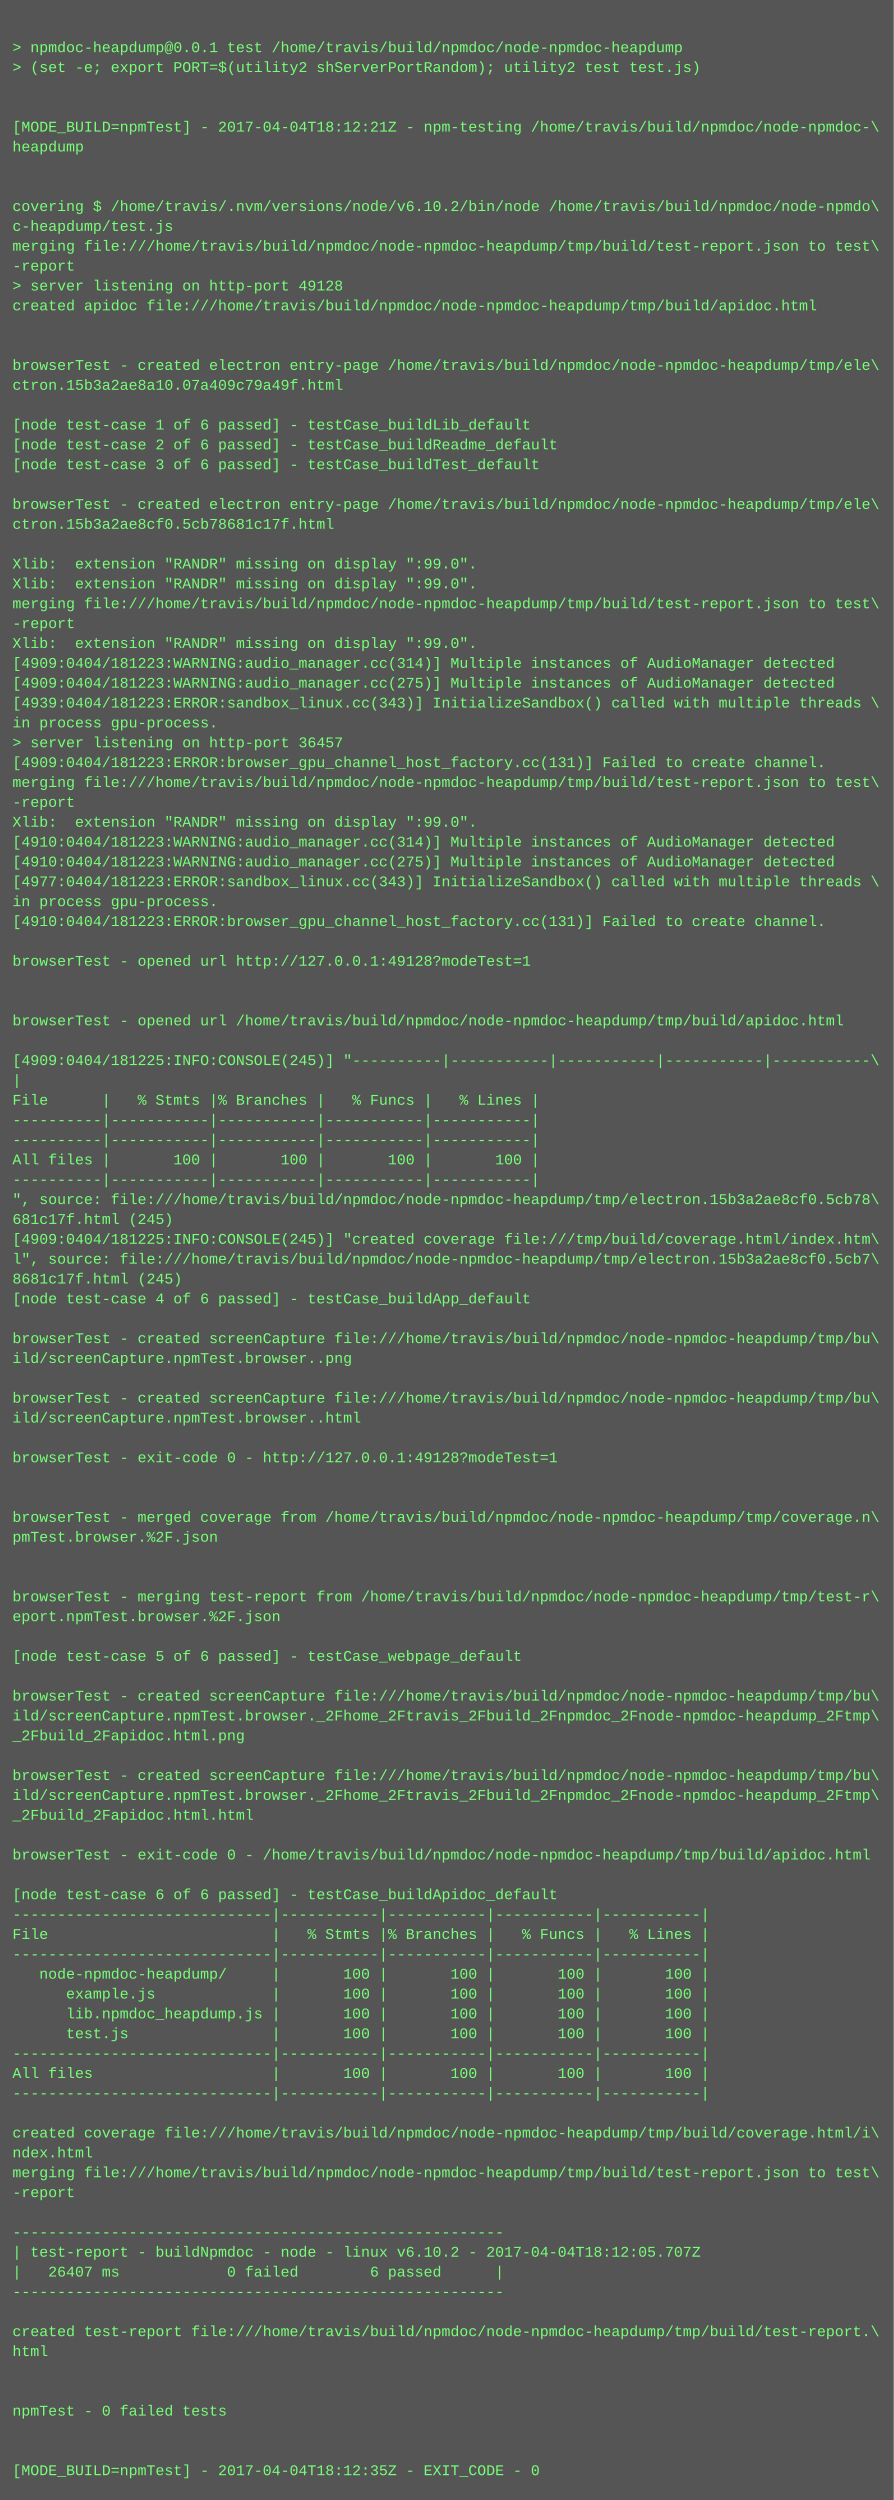
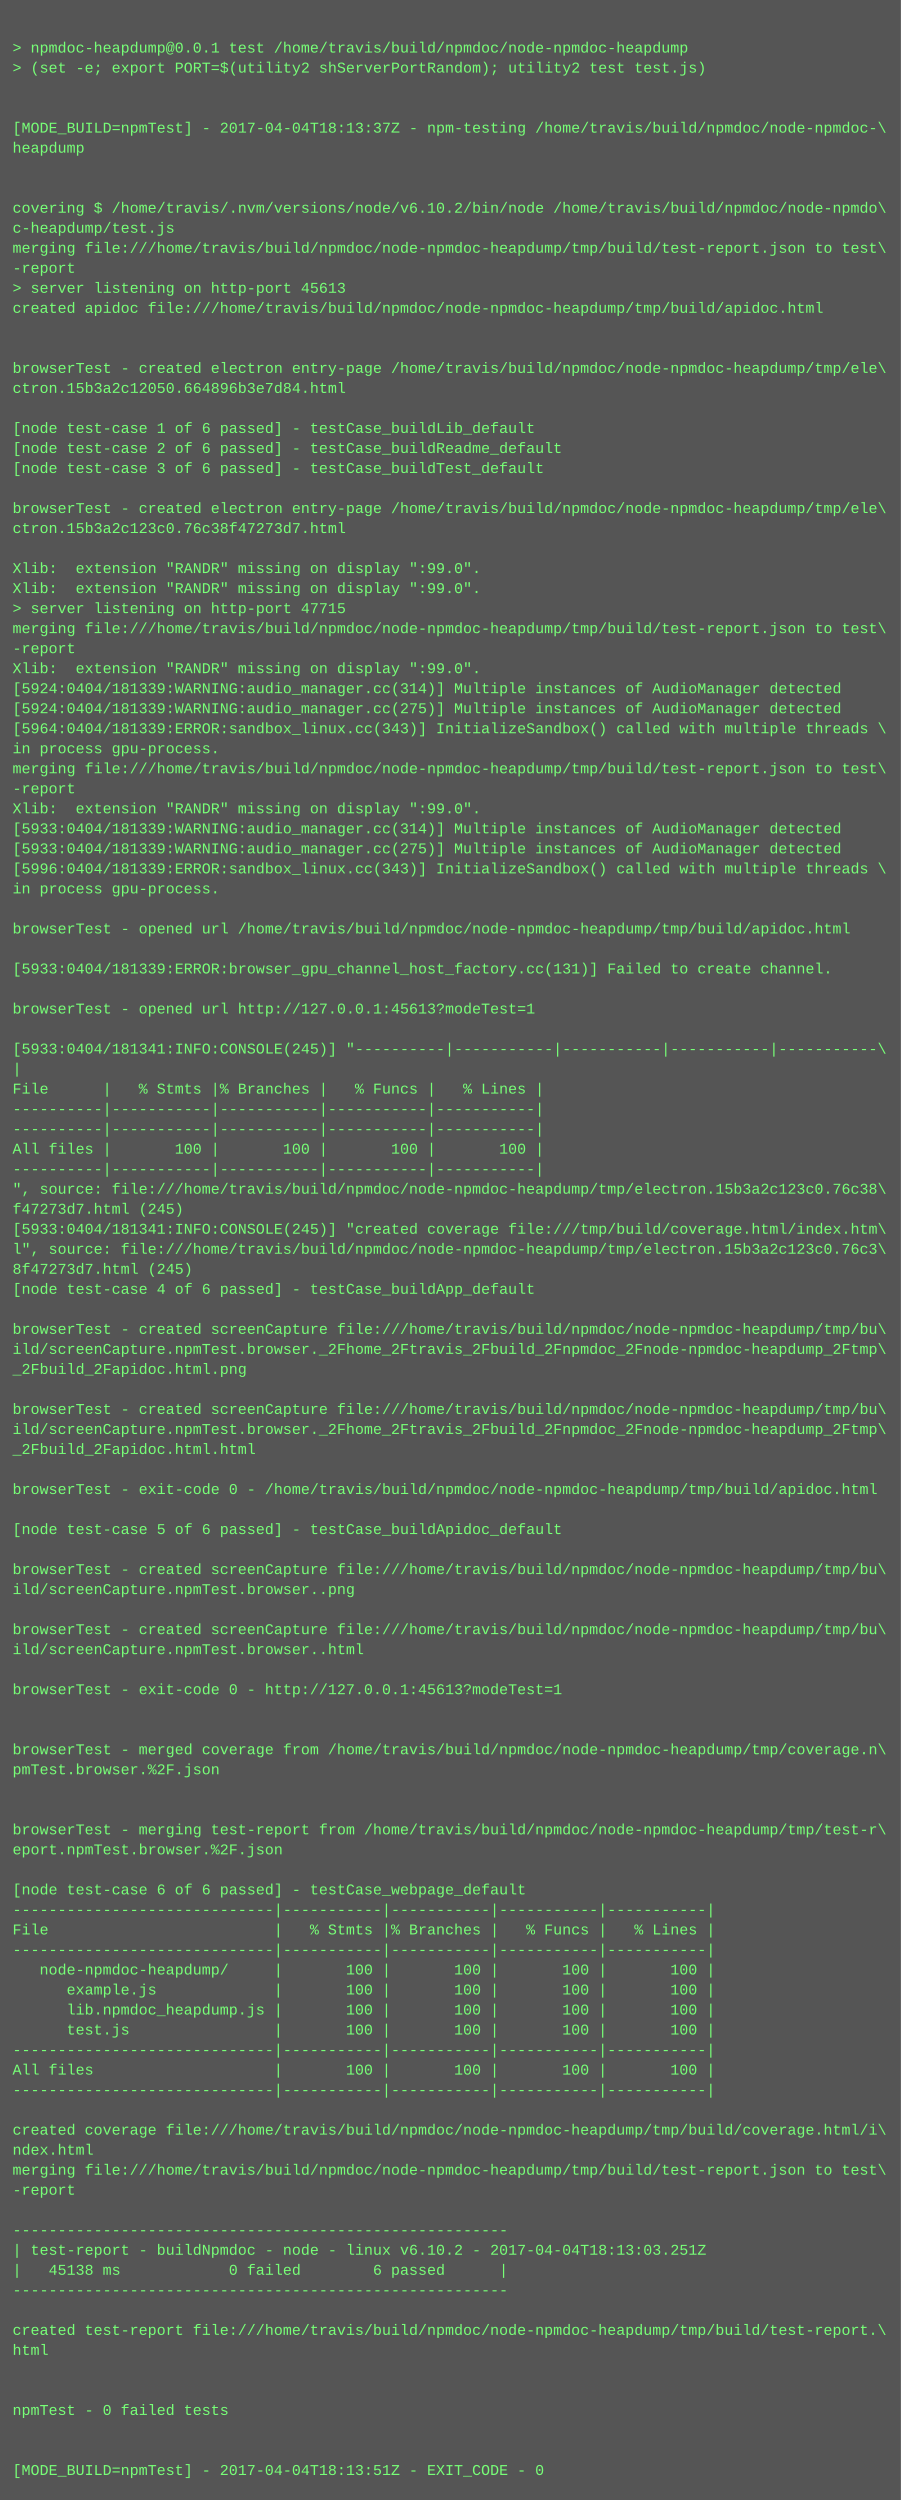
- <svg xmlns="http://www.w3.org/2000/svg" height="2014" width="720">
-   <rect height="2014" fill="#555" width="720" />
+ <svg xmlns="http://www.w3.org/2000/svg" height="1998" width="720">
+   <rect height="1998" fill="#555" width="720" />
  <text fill="#7f7" font-family="Courier New" font-size="12" xml:space="preserve">
    <tspan x="10" y="26" />
    <tspan x="10" y="42">&gt; npmdoc-heapdump@0.0.1 test /home/travis/build/npmdoc/node-npmdoc-heapdump</tspan>
    <tspan x="10" y="58">&gt; (set -e; export PORT=$(utility2 shServerPortRandom); utility2 test test.js)</tspan>
    <tspan x="10" y="74" />
    <tspan x="10" y="90" />
-     <tspan x="10" y="106">[MODE_BUILD=npmTest] - 2017-04-04T18:12:21Z - npm-testing /home/travis/build/npmdoc/node-npmdoc-\</tspan>
+     <tspan x="10" y="106">[MODE_BUILD=npmTest] - 2017-04-04T18:13:37Z - npm-testing /home/travis/build/npmdoc/node-npmdoc-\</tspan>
    <tspan x="10" y="122">heapdump</tspan>
    <tspan x="10" y="138" />
    <tspan x="10" y="154" />
    <tspan x="10" y="170">covering $ /home/travis/.nvm/versions/node/v6.10.2/bin/node /home/travis/build/npmdoc/node-npmdo\</tspan>
    <tspan x="10" y="186">c-heapdump/test.js</tspan>
    <tspan x="10" y="202">merging file:///home/travis/build/npmdoc/node-npmdoc-heapdump/tmp/build/test-report.json to test\</tspan>
    <tspan x="10" y="218">-report</tspan>
-     <tspan x="10" y="234">&gt; server listening on http-port 49128</tspan>
+     <tspan x="10" y="234">&gt; server listening on http-port 45613</tspan>
    <tspan x="10" y="250">created apidoc file:///home/travis/build/npmdoc/node-npmdoc-heapdump/tmp/build/apidoc.html</tspan>
    <tspan x="10" y="266" />
    <tspan x="10" y="282" />
    <tspan x="10" y="298">browserTest - created electron entry-page /home/travis/build/npmdoc/node-npmdoc-heapdump/tmp/ele\</tspan>
-     <tspan x="10" y="314">ctron.15b3a2ae8a10.07a409c79a49f.html</tspan>
+     <tspan x="10" y="314">ctron.15b3a2c12050.664896b3e7d84.html</tspan>
    <tspan x="10" y="330" />
    <tspan x="10" y="346">[node test-case 1 of 6 passed] - testCase_buildLib_default</tspan>
    <tspan x="10" y="362">[node test-case 2 of 6 passed] - testCase_buildReadme_default</tspan>
    <tspan x="10" y="378">[node test-case 3 of 6 passed] - testCase_buildTest_default</tspan>
    <tspan x="10" y="394" />
    <tspan x="10" y="410">browserTest - created electron entry-page /home/travis/build/npmdoc/node-npmdoc-heapdump/tmp/ele\</tspan>
-     <tspan x="10" y="426">ctron.15b3a2ae8cf0.5cb78681c17f.html</tspan>
+     <tspan x="10" y="426">ctron.15b3a2c123c0.76c38f47273d7.html</tspan>
    <tspan x="10" y="442" />
    <tspan x="10" y="458">Xlib:  extension "RANDR" missing on display ":99.0".</tspan>
    <tspan x="10" y="474">Xlib:  extension "RANDR" missing on display ":99.0".</tspan>
-     <tspan x="10" y="490">merging file:///home/travis/build/npmdoc/node-npmdoc-heapdump/tmp/build/test-report.json to test\</tspan>
-     <tspan x="10" y="506">-report</tspan>
-     <tspan x="10" y="522">Xlib:  extension "RANDR" missing on display ":99.0".</tspan>
-     <tspan x="10" y="538">[4909:0404/181223:WARNING:audio_manager.cc(314)] Multiple instances of AudioManager detected</tspan>
-     <tspan x="10" y="554">[4909:0404/181223:WARNING:audio_manager.cc(275)] Multiple instances of AudioManager detected</tspan>
-     <tspan x="10" y="570">[4939:0404/181223:ERROR:sandbox_linux.cc(343)] InitializeSandbox() called with multiple threads \</tspan>
-     <tspan x="10" y="586">in process gpu-process. </tspan>
-     <tspan x="10" y="602">&gt; server listening on http-port 36457</tspan>
-     <tspan x="10" y="618">[4909:0404/181223:ERROR:browser_gpu_channel_host_factory.cc(131)] Failed to create channel.</tspan>
-     <tspan x="10" y="634">merging file:///home/travis/build/npmdoc/node-npmdoc-heapdump/tmp/build/test-report.json to test\</tspan>
-     <tspan x="10" y="650">-report</tspan>
-     <tspan x="10" y="666">Xlib:  extension "RANDR" missing on display ":99.0".</tspan>
-     <tspan x="10" y="682">[4910:0404/181223:WARNING:audio_manager.cc(314)] Multiple instances of AudioManager detected</tspan>
-     <tspan x="10" y="698">[4910:0404/181223:WARNING:audio_manager.cc(275)] Multiple instances of AudioManager detected</tspan>
-     <tspan x="10" y="714">[4977:0404/181223:ERROR:sandbox_linux.cc(343)] InitializeSandbox() called with multiple threads \</tspan>
-     <tspan x="10" y="730">in process gpu-process. </tspan>
-     <tspan x="10" y="746">[4910:0404/181223:ERROR:browser_gpu_channel_host_factory.cc(131)] Failed to create channel.</tspan>
+     <tspan x="10" y="490">&gt; server listening on http-port 47715</tspan>
+     <tspan x="10" y="506">merging file:///home/travis/build/npmdoc/node-npmdoc-heapdump/tmp/build/test-report.json to test\</tspan>
+     <tspan x="10" y="522">-report</tspan>
+     <tspan x="10" y="538">Xlib:  extension "RANDR" missing on display ":99.0".</tspan>
+     <tspan x="10" y="554">[5924:0404/181339:WARNING:audio_manager.cc(314)] Multiple instances of AudioManager detected</tspan>
+     <tspan x="10" y="570">[5924:0404/181339:WARNING:audio_manager.cc(275)] Multiple instances of AudioManager detected</tspan>
+     <tspan x="10" y="586">[5964:0404/181339:ERROR:sandbox_linux.cc(343)] InitializeSandbox() called with multiple threads \</tspan>
+     <tspan x="10" y="602">in process gpu-process. </tspan>
+     <tspan x="10" y="618">merging file:///home/travis/build/npmdoc/node-npmdoc-heapdump/tmp/build/test-report.json to test\</tspan>
+     <tspan x="10" y="634">-report</tspan>
+     <tspan x="10" y="650">Xlib:  extension "RANDR" missing on display ":99.0".</tspan>
+     <tspan x="10" y="666">[5933:0404/181339:WARNING:audio_manager.cc(314)] Multiple instances of AudioManager detected</tspan>
+     <tspan x="10" y="682">[5933:0404/181339:WARNING:audio_manager.cc(275)] Multiple instances of AudioManager detected</tspan>
+     <tspan x="10" y="698">[5996:0404/181339:ERROR:sandbox_linux.cc(343)] InitializeSandbox() called with multiple threads \</tspan>
+     <tspan x="10" y="714">in process gpu-process. </tspan>
+     <tspan x="10" y="730" />
+     <tspan x="10" y="746">browserTest - opened url /home/travis/build/npmdoc/node-npmdoc-heapdump/tmp/build/apidoc.html</tspan>
    <tspan x="10" y="762" />
-     <tspan x="10" y="778">browserTest - opened url http://127.0.0.1:49128?modeTest=1</tspan>
+     <tspan x="10" y="778">[5933:0404/181339:ERROR:browser_gpu_channel_host_factory.cc(131)] Failed to create channel.</tspan>
    <tspan x="10" y="794" />
-     <tspan x="10" y="810" />
-     <tspan x="10" y="826">browserTest - opened url /home/travis/build/npmdoc/node-npmdoc-heapdump/tmp/build/apidoc.html</tspan>
-     <tspan x="10" y="842" />
-     <tspan x="10" y="858">[4909:0404/181225:INFO:CONSOLE(245)] "----------|-----------|-----------|-----------|-----------\</tspan>
-     <tspan x="10" y="874">|</tspan>
-     <tspan x="10" y="890">File      |   % Stmts |% Branches |   % Funcs |   % Lines |</tspan>
+     <tspan x="10" y="810">browserTest - opened url http://127.0.0.1:45613?modeTest=1</tspan>
+     <tspan x="10" y="826" />
+     <tspan x="10" y="842">[5933:0404/181341:INFO:CONSOLE(245)] "----------|-----------|-----------|-----------|-----------\</tspan>
+     <tspan x="10" y="858">|</tspan>
+     <tspan x="10" y="874">File      |   % Stmts |% Branches |   % Funcs |   % Lines |</tspan>
+     <tspan x="10" y="890">----------|-----------|-----------|-----------|-----------|</tspan>
    <tspan x="10" y="906">----------|-----------|-----------|-----------|-----------|</tspan>
-     <tspan x="10" y="922">----------|-----------|-----------|-----------|-----------|</tspan>
-     <tspan x="10" y="938">All files |       100 |       100 |       100 |       100 |</tspan>
-     <tspan x="10" y="954">----------|-----------|-----------|-----------|-----------|</tspan>
-     <tspan x="10" y="970">", source: file:///home/travis/build/npmdoc/node-npmdoc-heapdump/tmp/electron.15b3a2ae8cf0.5cb78\</tspan>
-     <tspan x="10" y="986">681c17f.html (245)</tspan>
-     <tspan x="10" y="1002">[4909:0404/181225:INFO:CONSOLE(245)] "created coverage file:///tmp/build/coverage.html/index.htm\</tspan>
-     <tspan x="10" y="1018">l", source: file:///home/travis/build/npmdoc/node-npmdoc-heapdump/tmp/electron.15b3a2ae8cf0.5cb7\</tspan>
-     <tspan x="10" y="1034">8681c17f.html (245)</tspan>
-     <tspan x="10" y="1050">[node test-case 4 of 6 passed] - testCase_buildApp_default</tspan>
-     <tspan x="10" y="1066" />
-     <tspan x="10" y="1082">browserTest - created screenCapture file:///home/travis/build/npmdoc/node-npmdoc-heapdump/tmp/bu\</tspan>
-     <tspan x="10" y="1098">ild/screenCapture.npmTest.browser..png</tspan>
+     <tspan x="10" y="922">All files |       100 |       100 |       100 |       100 |</tspan>
+     <tspan x="10" y="938">----------|-----------|-----------|-----------|-----------|</tspan>
+     <tspan x="10" y="954">", source: file:///home/travis/build/npmdoc/node-npmdoc-heapdump/tmp/electron.15b3a2c123c0.76c38\</tspan>
+     <tspan x="10" y="970">f47273d7.html (245)</tspan>
+     <tspan x="10" y="986">[5933:0404/181341:INFO:CONSOLE(245)] "created coverage file:///tmp/build/coverage.html/index.htm\</tspan>
+     <tspan x="10" y="1002">l", source: file:///home/travis/build/npmdoc/node-npmdoc-heapdump/tmp/electron.15b3a2c123c0.76c3\</tspan>
+     <tspan x="10" y="1018">8f47273d7.html (245)</tspan>
+     <tspan x="10" y="1034">[node test-case 4 of 6 passed] - testCase_buildApp_default</tspan>
+     <tspan x="10" y="1050" />
+     <tspan x="10" y="1066">browserTest - created screenCapture file:///home/travis/build/npmdoc/node-npmdoc-heapdump/tmp/bu\</tspan>
+     <tspan x="10" y="1082">ild/screenCapture.npmTest.browser._2Fhome_2Ftravis_2Fbuild_2Fnpmdoc_2Fnode-npmdoc-heapdump_2Ftmp\</tspan>
+     <tspan x="10" y="1098">_2Fbuild_2Fapidoc.html.png</tspan>
    <tspan x="10" y="1114" />
    <tspan x="10" y="1130">browserTest - created screenCapture file:///home/travis/build/npmdoc/node-npmdoc-heapdump/tmp/bu\</tspan>
-     <tspan x="10" y="1146">ild/screenCapture.npmTest.browser..html</tspan>
-     <tspan x="10" y="1162" />
-     <tspan x="10" y="1178">browserTest - exit-code 0 - http://127.0.0.1:49128?modeTest=1</tspan>
-     <tspan x="10" y="1194" />
+     <tspan x="10" y="1146">ild/screenCapture.npmTest.browser._2Fhome_2Ftravis_2Fbuild_2Fnpmdoc_2Fnode-npmdoc-heapdump_2Ftmp\</tspan>
+     <tspan x="10" y="1162">_2Fbuild_2Fapidoc.html.html</tspan>
+     <tspan x="10" y="1178" />
+     <tspan x="10" y="1194">browserTest - exit-code 0 - /home/travis/build/npmdoc/node-npmdoc-heapdump/tmp/build/apidoc.html</tspan>
    <tspan x="10" y="1210" />
-     <tspan x="10" y="1226">browserTest - merged coverage from /home/travis/build/npmdoc/node-npmdoc-heapdump/tmp/coverage.n\</tspan>
-     <tspan x="10" y="1242">pmTest.browser.%2F.json</tspan>
-     <tspan x="10" y="1258" />
-     <tspan x="10" y="1274" />
-     <tspan x="10" y="1290">browserTest - merging test-report from /home/travis/build/npmdoc/node-npmdoc-heapdump/tmp/test-r\</tspan>
-     <tspan x="10" y="1306">eport.npmTest.browser.%2F.json</tspan>
-     <tspan x="10" y="1322" />
-     <tspan x="10" y="1338">[node test-case 5 of 6 passed] - testCase_webpage_default</tspan>
-     <tspan x="10" y="1354" />
-     <tspan x="10" y="1370">browserTest - created screenCapture file:///home/travis/build/npmdoc/node-npmdoc-heapdump/tmp/bu\</tspan>
-     <tspan x="10" y="1386">ild/screenCapture.npmTest.browser._2Fhome_2Ftravis_2Fbuild_2Fnpmdoc_2Fnode-npmdoc-heapdump_2Ftmp\</tspan>
-     <tspan x="10" y="1402">_2Fbuild_2Fapidoc.html.png</tspan>
-     <tspan x="10" y="1418" />
-     <tspan x="10" y="1434">browserTest - created screenCapture file:///home/travis/build/npmdoc/node-npmdoc-heapdump/tmp/bu\</tspan>
-     <tspan x="10" y="1450">ild/screenCapture.npmTest.browser._2Fhome_2Ftravis_2Fbuild_2Fnpmdoc_2Fnode-npmdoc-heapdump_2Ftmp\</tspan>
-     <tspan x="10" y="1466">_2Fbuild_2Fapidoc.html.html</tspan>
-     <tspan x="10" y="1482" />
-     <tspan x="10" y="1498">browserTest - exit-code 0 - /home/travis/build/npmdoc/node-npmdoc-heapdump/tmp/build/apidoc.html</tspan>
-     <tspan x="10" y="1514" />
-     <tspan x="10" y="1530">[node test-case 6 of 6 passed] - testCase_buildApidoc_default</tspan>
-     <tspan x="10" y="1546">-----------------------------|-----------|-----------|-----------|-----------|</tspan>
-     <tspan x="10" y="1562">File                         |   % Stmts |% Branches |   % Funcs |   % Lines |</tspan>
-     <tspan x="10" y="1578">-----------------------------|-----------|-----------|-----------|-----------|</tspan>
-     <tspan x="10" y="1594">   node-npmdoc-heapdump/     |       100 |       100 |       100 |       100 |</tspan>
-     <tspan x="10" y="1610">      example.js             |       100 |       100 |       100 |       100 |</tspan>
-     <tspan x="10" y="1626">      lib.npmdoc_heapdump.js |       100 |       100 |       100 |       100 |</tspan>
-     <tspan x="10" y="1642">      test.js                |       100 |       100 |       100 |       100 |</tspan>
-     <tspan x="10" y="1658">-----------------------------|-----------|-----------|-----------|-----------|</tspan>
-     <tspan x="10" y="1674">All files                    |       100 |       100 |       100 |       100 |</tspan>
-     <tspan x="10" y="1690">-----------------------------|-----------|-----------|-----------|-----------|</tspan>
-     <tspan x="10" y="1706" />
-     <tspan x="10" y="1722">created coverage file:///home/travis/build/npmdoc/node-npmdoc-heapdump/tmp/build/coverage.html/i\</tspan>
-     <tspan x="10" y="1738">ndex.html</tspan>
-     <tspan x="10" y="1754">merging file:///home/travis/build/npmdoc/node-npmdoc-heapdump/tmp/build/test-report.json to test\</tspan>
-     <tspan x="10" y="1770">-report</tspan>
-     <tspan x="10" y="1786" />
-     <tspan x="10" y="1802">-------------------------------------------------------</tspan>
-     <tspan x="10" y="1818">| test-report - buildNpmdoc - node - linux v6.10.2 - 2017-04-04T18:12:05.707Z</tspan>
-     <tspan x="10" y="1834">|   26407 ms            0 failed        6 passed      |</tspan>
-     <tspan x="10" y="1850">-------------------------------------------------------</tspan>
-     <tspan x="10" y="1866" />
-     <tspan x="10" y="1882">created test-report file:///home/travis/build/npmdoc/node-npmdoc-heapdump/tmp/build/test-report.\</tspan>
-     <tspan x="10" y="1898">html</tspan>
+     <tspan x="10" y="1226">[node test-case 5 of 6 passed] - testCase_buildApidoc_default</tspan>
+     <tspan x="10" y="1242" />
+     <tspan x="10" y="1258">browserTest - created screenCapture file:///home/travis/build/npmdoc/node-npmdoc-heapdump/tmp/bu\</tspan>
+     <tspan x="10" y="1274">ild/screenCapture.npmTest.browser..png</tspan>
+     <tspan x="10" y="1290" />
+     <tspan x="10" y="1306">browserTest - created screenCapture file:///home/travis/build/npmdoc/node-npmdoc-heapdump/tmp/bu\</tspan>
+     <tspan x="10" y="1322">ild/screenCapture.npmTest.browser..html</tspan>
+     <tspan x="10" y="1338" />
+     <tspan x="10" y="1354">browserTest - exit-code 0 - http://127.0.0.1:45613?modeTest=1</tspan>
+     <tspan x="10" y="1370" />
+     <tspan x="10" y="1386" />
+     <tspan x="10" y="1402">browserTest - merged coverage from /home/travis/build/npmdoc/node-npmdoc-heapdump/tmp/coverage.n\</tspan>
+     <tspan x="10" y="1418">pmTest.browser.%2F.json</tspan>
+     <tspan x="10" y="1434" />
+     <tspan x="10" y="1450" />
+     <tspan x="10" y="1466">browserTest - merging test-report from /home/travis/build/npmdoc/node-npmdoc-heapdump/tmp/test-r\</tspan>
+     <tspan x="10" y="1482">eport.npmTest.browser.%2F.json</tspan>
+     <tspan x="10" y="1498" />
+     <tspan x="10" y="1514">[node test-case 6 of 6 passed] - testCase_webpage_default</tspan>
+     <tspan x="10" y="1530">-----------------------------|-----------|-----------|-----------|-----------|</tspan>
+     <tspan x="10" y="1546">File                         |   % Stmts |% Branches |   % Funcs |   % Lines |</tspan>
+     <tspan x="10" y="1562">-----------------------------|-----------|-----------|-----------|-----------|</tspan>
+     <tspan x="10" y="1578">   node-npmdoc-heapdump/     |       100 |       100 |       100 |       100 |</tspan>
+     <tspan x="10" y="1594">      example.js             |       100 |       100 |       100 |       100 |</tspan>
+     <tspan x="10" y="1610">      lib.npmdoc_heapdump.js |       100 |       100 |       100 |       100 |</tspan>
+     <tspan x="10" y="1626">      test.js                |       100 |       100 |       100 |       100 |</tspan>
+     <tspan x="10" y="1642">-----------------------------|-----------|-----------|-----------|-----------|</tspan>
+     <tspan x="10" y="1658">All files                    |       100 |       100 |       100 |       100 |</tspan>
+     <tspan x="10" y="1674">-----------------------------|-----------|-----------|-----------|-----------|</tspan>
+     <tspan x="10" y="1690" />
+     <tspan x="10" y="1706">created coverage file:///home/travis/build/npmdoc/node-npmdoc-heapdump/tmp/build/coverage.html/i\</tspan>
+     <tspan x="10" y="1722">ndex.html</tspan>
+     <tspan x="10" y="1738">merging file:///home/travis/build/npmdoc/node-npmdoc-heapdump/tmp/build/test-report.json to test\</tspan>
+     <tspan x="10" y="1754">-report</tspan>
+     <tspan x="10" y="1770" />
+     <tspan x="10" y="1786">-------------------------------------------------------</tspan>
+     <tspan x="10" y="1802">| test-report - buildNpmdoc - node - linux v6.10.2 - 2017-04-04T18:13:03.251Z</tspan>
+     <tspan x="10" y="1818">|   45138 ms            0 failed        6 passed      |</tspan>
+     <tspan x="10" y="1834">-------------------------------------------------------</tspan>
+     <tspan x="10" y="1850" />
+     <tspan x="10" y="1866">created test-report file:///home/travis/build/npmdoc/node-npmdoc-heapdump/tmp/build/test-report.\</tspan>
+     <tspan x="10" y="1882">html</tspan>
+     <tspan x="10" y="1898" />
    <tspan x="10" y="1914" />
-     <tspan x="10" y="1930" />
-     <tspan x="10" y="1946">npmTest - 0 failed tests</tspan>
+     <tspan x="10" y="1930">npmTest - 0 failed tests</tspan>
+     <tspan x="10" y="1946" />
    <tspan x="10" y="1962" />
-     <tspan x="10" y="1978" />
-     <tspan x="10" y="1994">[MODE_BUILD=npmTest] - 2017-04-04T18:12:35Z - EXIT_CODE - 0</tspan>
+     <tspan x="10" y="1978">[MODE_BUILD=npmTest] - 2017-04-04T18:13:51Z - EXIT_CODE - 0</tspan>
  </text>
</svg>
